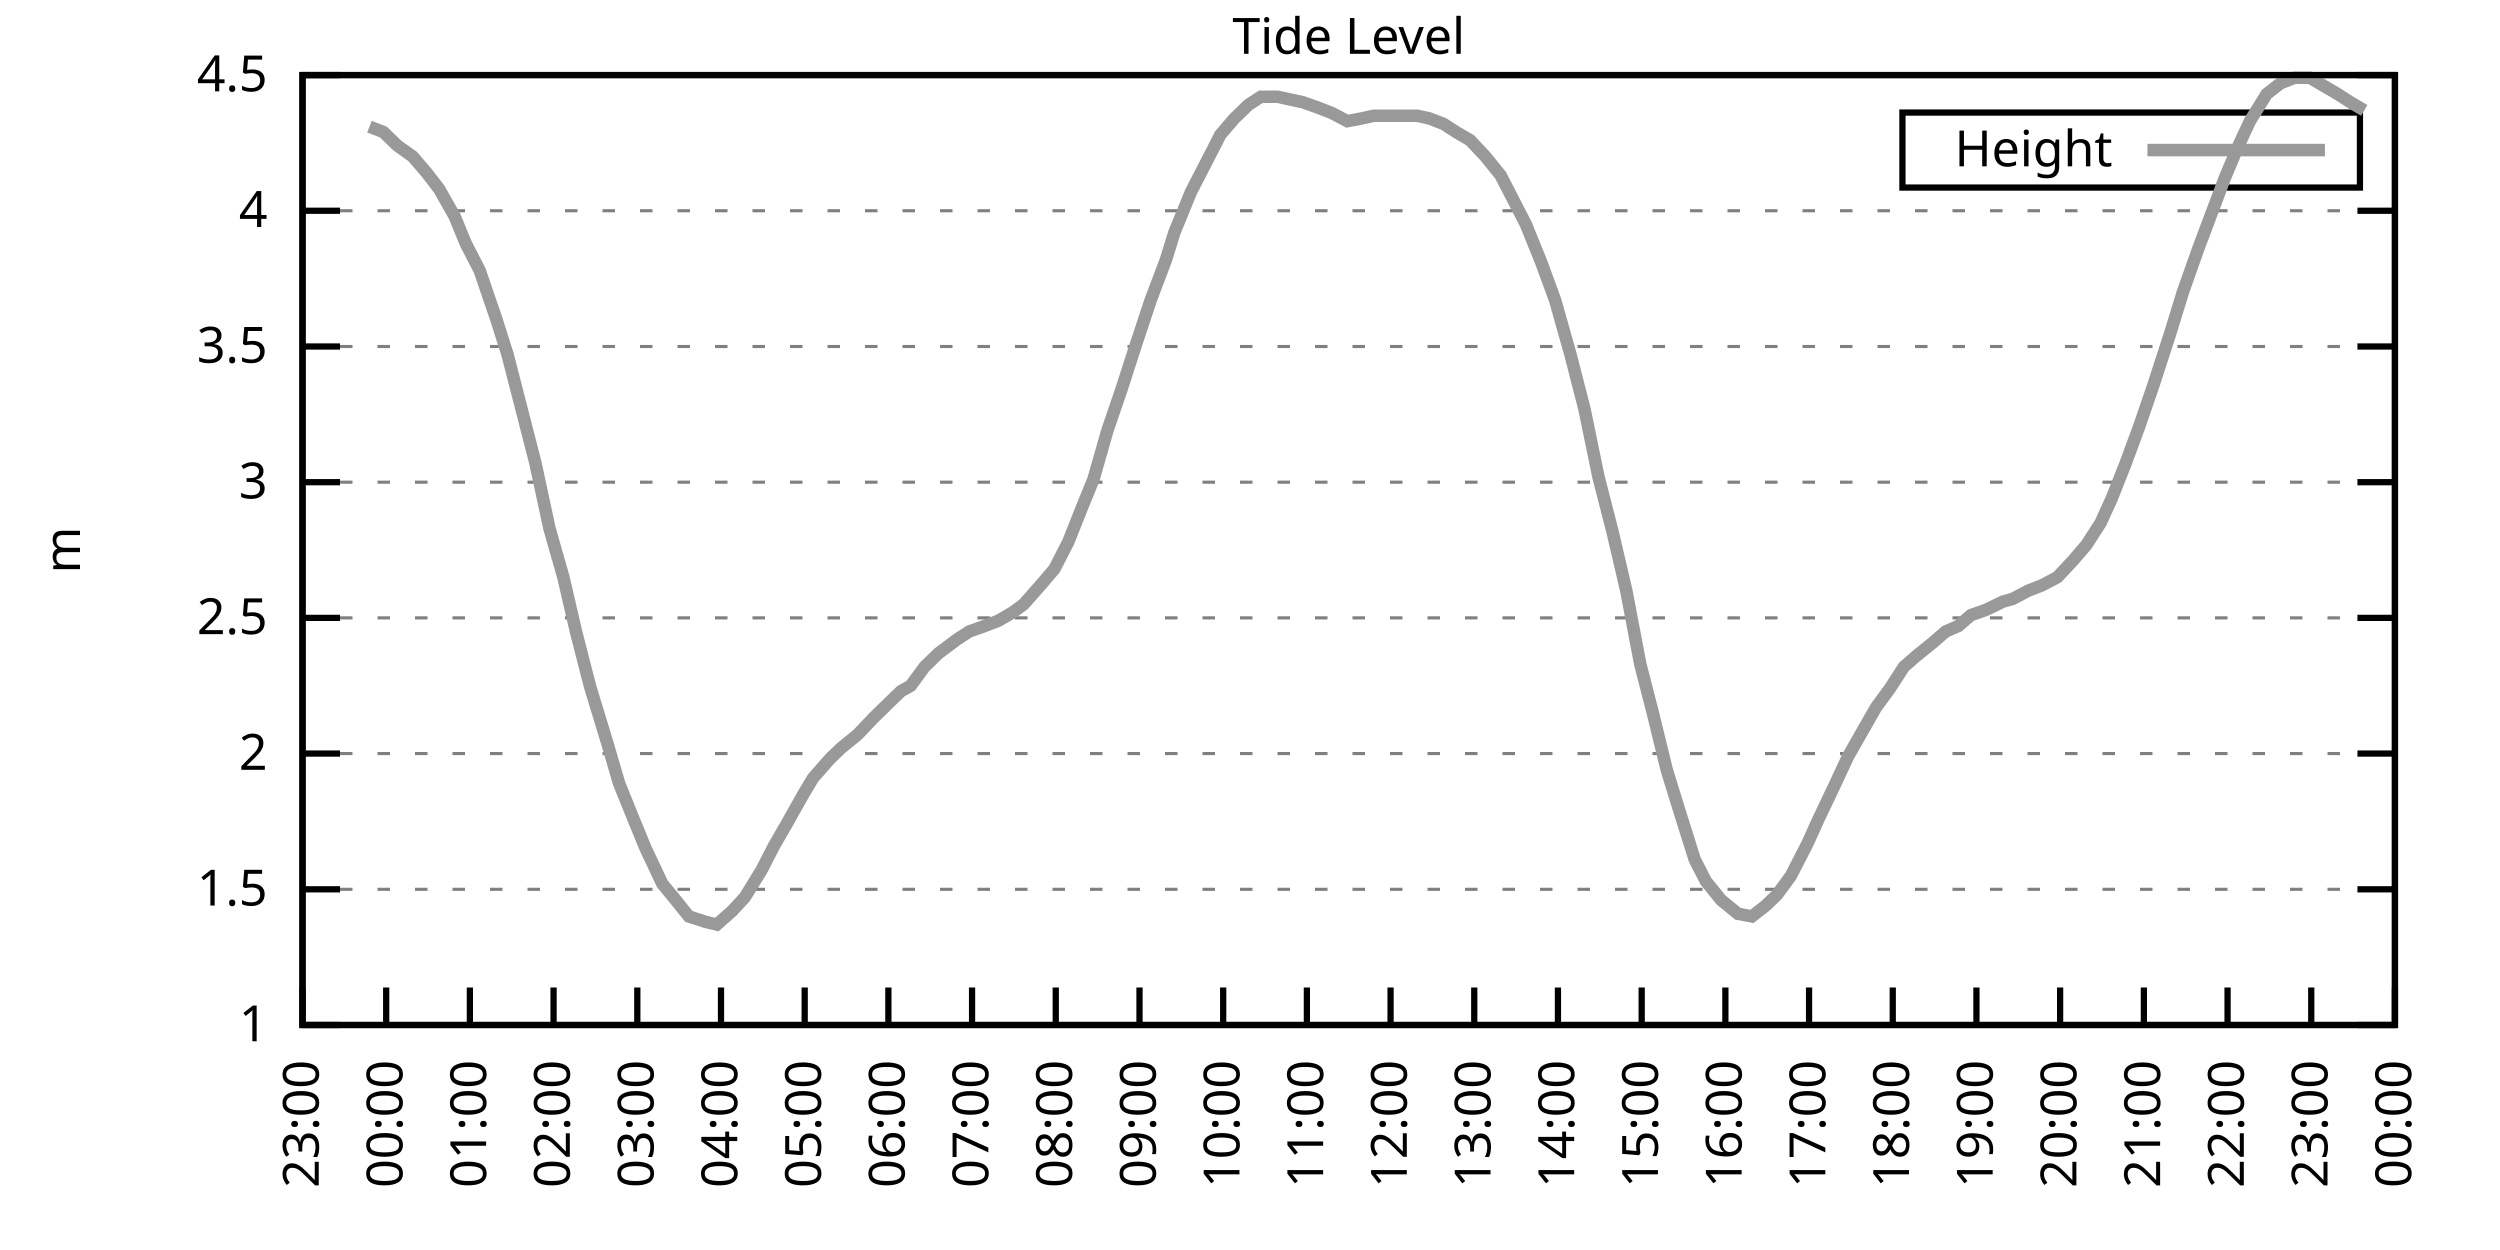
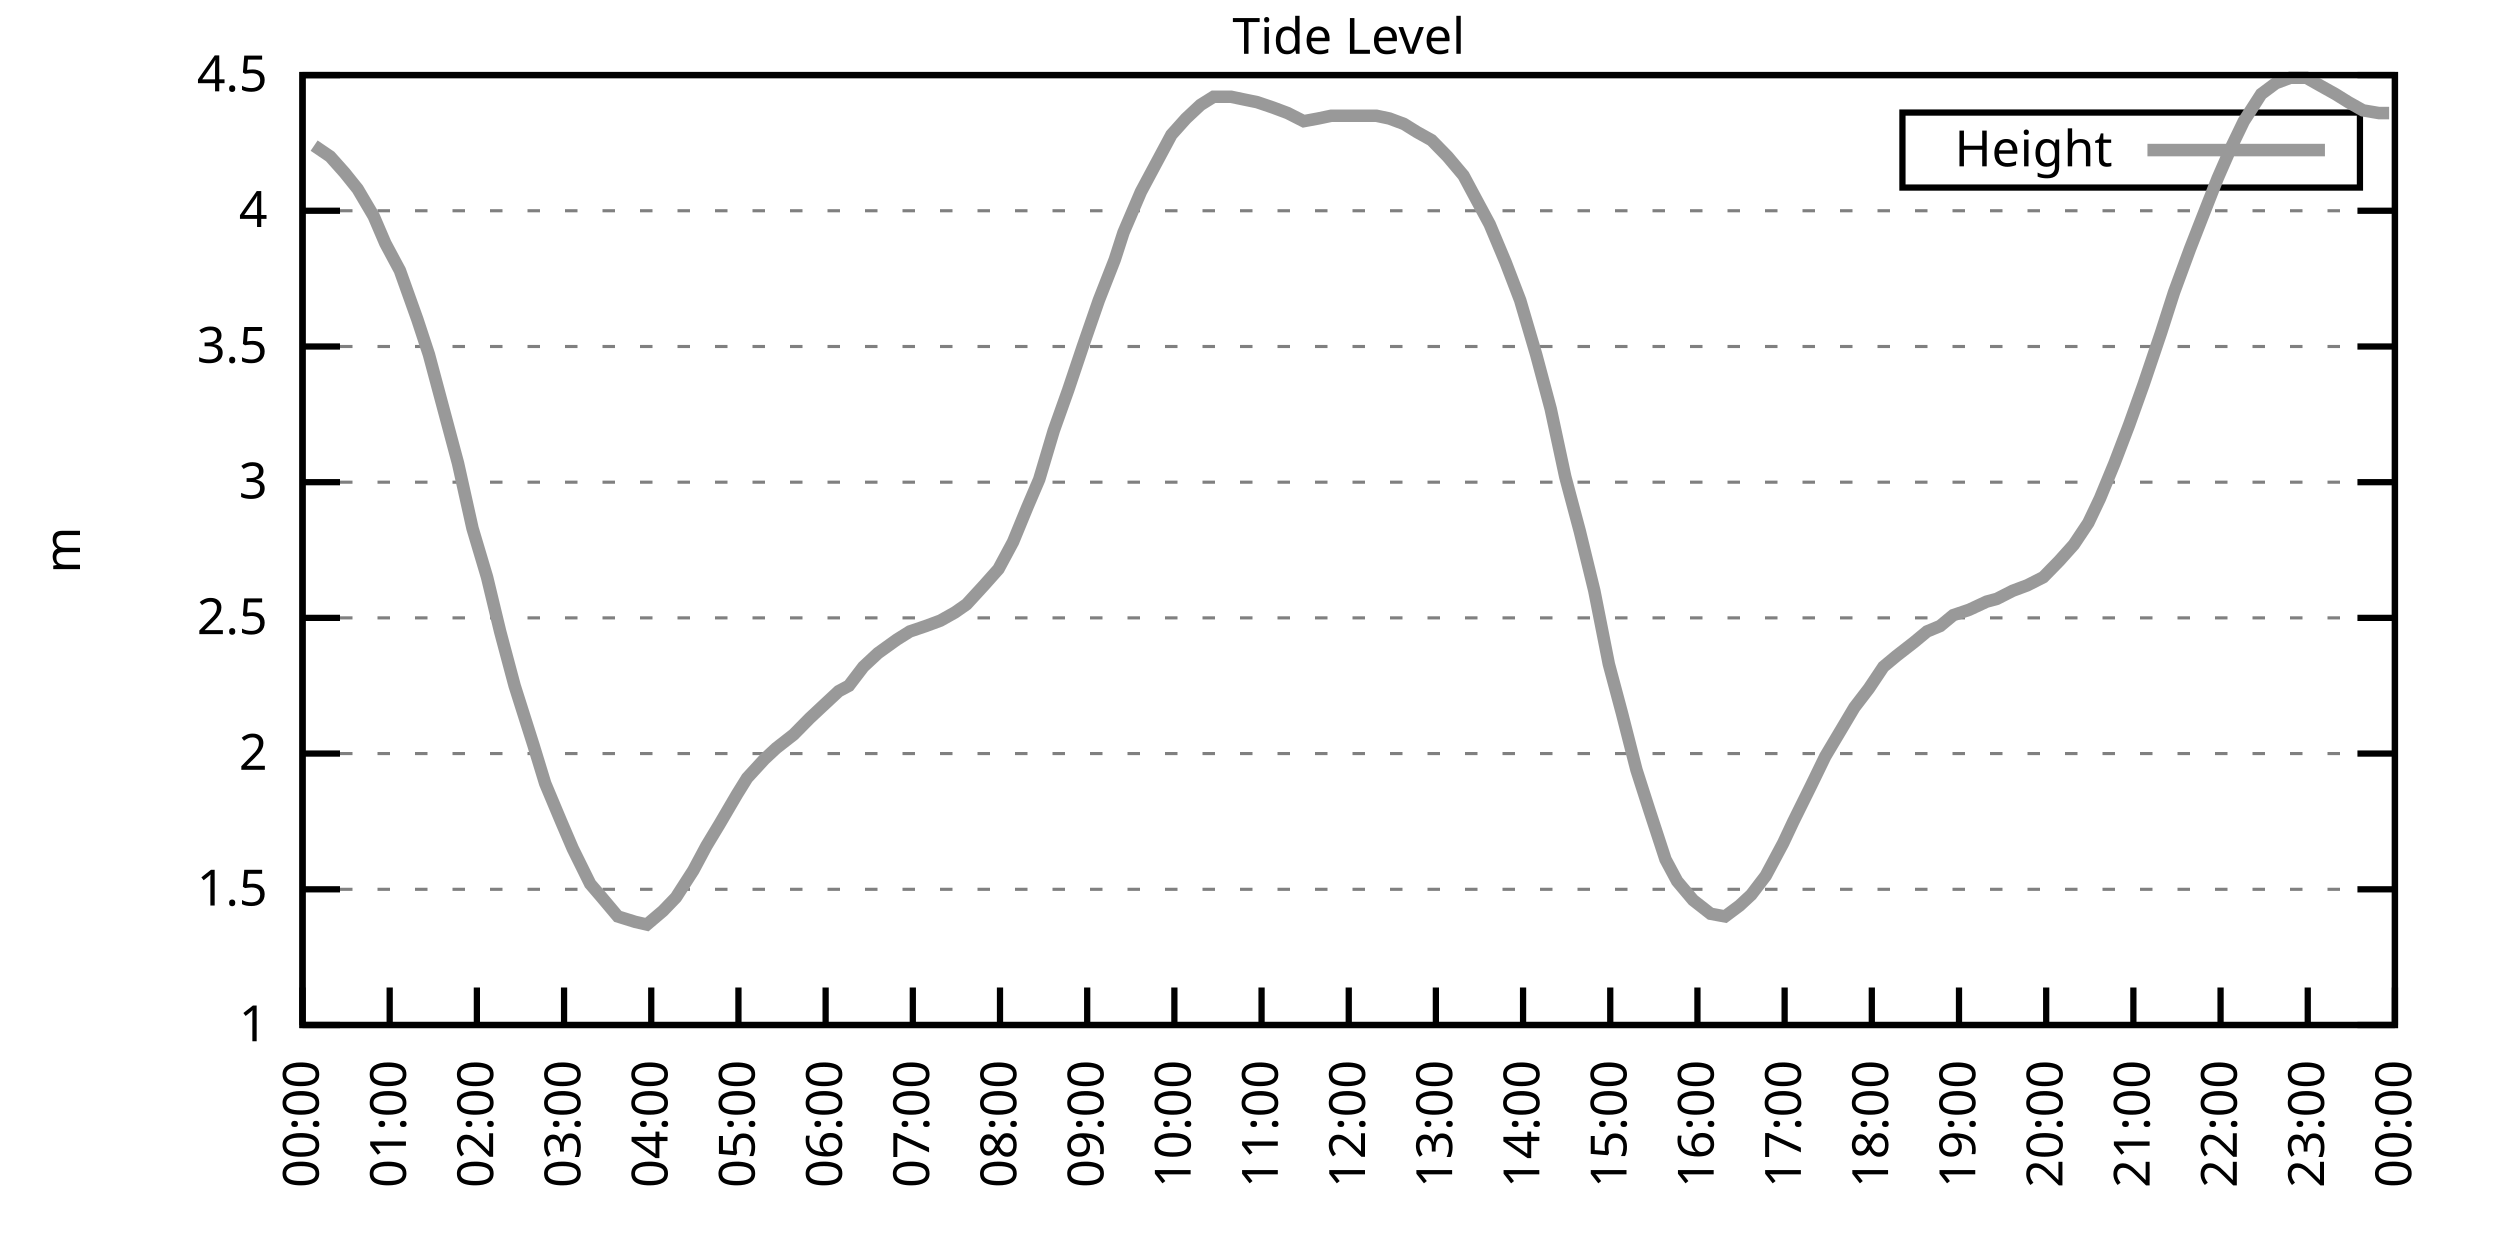
<svg xmlns="http://www.w3.org/2000/svg" xmlns:xlink="http://www.w3.org/1999/xlink" width="400" height="200" viewBox="0 0 400 200">
  <g id="gnuplot_canvas">
    <rect x="0" y="0" width="400" height="200" fill="none" />
    <defs>
      <circle id="gpDot" r="0.5" stroke-width="0.5" stroke="currentColor" />
      <path id="gpPt0" stroke-width="0.333" stroke="currentColor" d="M-1,0 h2 M0,-1 v2" />
      <path id="gpPt1" stroke-width="0.333" stroke="currentColor" d="M-1,-1 L1,1 M1,-1 L-1,1" />
      <path id="gpPt2" stroke-width="0.333" stroke="currentColor" d="M-1,0 L1,0 M0,-1 L0,1 M-1,-1 L1,1 M-1,1 L1,-1" />
      <rect id="gpPt3" stroke-width="0.333" stroke="currentColor" x="-1" y="-1" width="2" height="2" />
      <rect id="gpPt4" stroke-width="0.333" stroke="currentColor" fill="currentColor" x="-1" y="-1" width="2" height="2" />
      <circle id="gpPt5" stroke-width="0.333" stroke="currentColor" cx="0" cy="0" r="1" />
      <use xlink:href="#gpPt5" id="gpPt6" fill="currentColor" stroke="none" />
      <path id="gpPt7" stroke-width="0.333" stroke="currentColor" d="M0,-1.33 L-1.33,0.67 L1.33,0.67 z" />
      <use xlink:href="#gpPt7" id="gpPt8" fill="currentColor" stroke="none" />
      <use xlink:href="#gpPt7" id="gpPt9" stroke="currentColor" transform="rotate(180)" />
      <use xlink:href="#gpPt9" id="gpPt10" fill="currentColor" stroke="none" />
      <use xlink:href="#gpPt3" id="gpPt11" stroke="currentColor" transform="rotate(45)" />
      <use xlink:href="#gpPt11" id="gpPt12" fill="currentColor" stroke="none" />
      <path id="gpPt13" stroke-width="0.333" stroke="currentColor" d="M0,1.330 L1.265,0.411 L0.782,-1.067 L-0.782,-1.076 L-1.265,0.411 z" />
      <use xlink:href="#gpPt13" id="gpPt14" fill="currentColor" stroke="none" />
      <filter id="textbox" filterUnits="objectBoundingBox" x="0" y="0" height="1" width="1">
        <feFlood flood-color="white" flood-opacity="1" result="bgnd" />
        <feComposite in="SourceGraphic" in2="bgnd" operator="atop" />
      </filter>
      <filter id="greybox" filterUnits="objectBoundingBox" x="0" y="0" height="1" width="1">
        <feFlood flood-color="lightgrey" flood-opacity="1" result="grey" />
        <feComposite in="SourceGraphic" in2="grey" operator="atop" />
      </filter>
    </defs>
    <g fill="none" color="white" stroke="currentColor" stroke-width="1.00" stroke-linecap="butt" stroke-linejoin="miter">
</g>
    <g fill="none" color="black" stroke="currentColor" stroke-width="1.00" stroke-linecap="butt" stroke-linejoin="miter">
      <g stroke="none" shape-rendering="crispEdges">
        <polygon fill="rgb(255, 255, 255)" points="48.40,164.00 383.18,164.00 383.18,12.02 48.40,12.02 " />
      </g>
    </g>
    <g fill="none" color="black" stroke="currentColor" stroke-width="1.00" stroke-linecap="butt" stroke-linejoin="miter">
</g>
    <g fill="none" color="black" stroke="black" stroke-width="0.50" stroke-linecap="butt" stroke-linejoin="miter">
</g>
    <g fill="none" color="gray" stroke="currentColor" stroke-width="0.50" stroke-linecap="butt" stroke-linejoin="miter">
      <path stroke="gray" stroke-dasharray="2,4" class="gridline" d="M48.40,164.00 L383.19,164.00  " />
    </g>
    <g fill="none" color="gray" stroke="gray" stroke-width="1.00" stroke-linecap="butt" stroke-linejoin="miter">
</g>
    <g fill="none" color="black" stroke="currentColor" stroke-width="1.00" stroke-linecap="butt" stroke-linejoin="miter">
      <path stroke="black" d="M48.40,164.00 L54.40,164.00 M383.19,164.00 L377.19,164.00  " />
      <g transform="translate(42.80,166.60)" stroke="none" fill="black" font-family="Sans" font-size="8.00" text-anchor="end">
        <text>
          <tspan font-family="Sans"> 1</tspan>
        </text>
      </g>
    </g>
    <g fill="none" color="black" stroke="currentColor" stroke-width="1.00" stroke-linecap="butt" stroke-linejoin="miter">
</g>
    <g fill="none" color="black" stroke="black" stroke-width="0.50" stroke-linecap="butt" stroke-linejoin="miter">
</g>
    <g fill="none" color="gray" stroke="currentColor" stroke-width="0.50" stroke-linecap="butt" stroke-linejoin="miter">
      <path stroke="gray" stroke-dasharray="2,4" class="gridline" d="M48.40,142.29 L383.19,142.29  " />
    </g>
    <g fill="none" color="gray" stroke="gray" stroke-width="1.00" stroke-linecap="butt" stroke-linejoin="miter">
</g>
    <g fill="none" color="black" stroke="currentColor" stroke-width="1.00" stroke-linecap="butt" stroke-linejoin="miter">
      <path stroke="black" d="M48.40,142.29 L54.40,142.29 M383.19,142.29 L377.19,142.29  " />
      <g transform="translate(42.80,144.89)" stroke="none" fill="black" font-family="Sans" font-size="8.00" text-anchor="end">
        <text>
          <tspan font-family="Sans"> 1.5</tspan>
        </text>
      </g>
    </g>
    <g fill="none" color="black" stroke="currentColor" stroke-width="1.00" stroke-linecap="butt" stroke-linejoin="miter">
</g>
    <g fill="none" color="black" stroke="black" stroke-width="0.50" stroke-linecap="butt" stroke-linejoin="miter">
</g>
    <g fill="none" color="gray" stroke="currentColor" stroke-width="0.50" stroke-linecap="butt" stroke-linejoin="miter">
      <path stroke="gray" stroke-dasharray="2,4" class="gridline" d="M48.40,120.57 L383.19,120.57  " />
    </g>
    <g fill="none" color="gray" stroke="gray" stroke-width="1.00" stroke-linecap="butt" stroke-linejoin="miter">
</g>
    <g fill="none" color="black" stroke="currentColor" stroke-width="1.00" stroke-linecap="butt" stroke-linejoin="miter">
      <path stroke="black" d="M48.40,120.57 L54.40,120.57 M383.19,120.57 L377.19,120.57  " />
      <g transform="translate(42.80,123.17)" stroke="none" fill="black" font-family="Sans" font-size="8.00" text-anchor="end">
        <text>
          <tspan font-family="Sans"> 2</tspan>
        </text>
      </g>
    </g>
    <g fill="none" color="black" stroke="currentColor" stroke-width="1.00" stroke-linecap="butt" stroke-linejoin="miter">
</g>
    <g fill="none" color="black" stroke="black" stroke-width="0.50" stroke-linecap="butt" stroke-linejoin="miter">
</g>
    <g fill="none" color="gray" stroke="currentColor" stroke-width="0.50" stroke-linecap="butt" stroke-linejoin="miter">
      <path stroke="gray" stroke-dasharray="2,4" class="gridline" d="M48.40,98.86 L383.19,98.86  " />
    </g>
    <g fill="none" color="gray" stroke="gray" stroke-width="1.00" stroke-linecap="butt" stroke-linejoin="miter">
</g>
    <g fill="none" color="black" stroke="currentColor" stroke-width="1.00" stroke-linecap="butt" stroke-linejoin="miter">
      <path stroke="black" d="M48.40,98.86 L54.40,98.86 M383.19,98.86 L377.19,98.86  " />
      <g transform="translate(42.80,101.46)" stroke="none" fill="black" font-family="Sans" font-size="8.00" text-anchor="end">
        <text>
          <tspan font-family="Sans"> 2.5</tspan>
        </text>
      </g>
    </g>
    <g fill="none" color="black" stroke="currentColor" stroke-width="1.00" stroke-linecap="butt" stroke-linejoin="miter">
</g>
    <g fill="none" color="black" stroke="black" stroke-width="0.50" stroke-linecap="butt" stroke-linejoin="miter">
</g>
    <g fill="none" color="gray" stroke="currentColor" stroke-width="0.50" stroke-linecap="butt" stroke-linejoin="miter">
      <path stroke="gray" stroke-dasharray="2,4" class="gridline" d="M48.40,77.15 L383.19,77.15  " />
    </g>
    <g fill="none" color="gray" stroke="gray" stroke-width="1.00" stroke-linecap="butt" stroke-linejoin="miter">
</g>
    <g fill="none" color="black" stroke="currentColor" stroke-width="1.00" stroke-linecap="butt" stroke-linejoin="miter">
      <path stroke="black" d="M48.40,77.15 L54.40,77.15 M383.19,77.15 L377.19,77.15  " />
      <g transform="translate(42.80,79.75)" stroke="none" fill="black" font-family="Sans" font-size="8.00" text-anchor="end">
        <text>
          <tspan font-family="Sans"> 3</tspan>
        </text>
      </g>
    </g>
    <g fill="none" color="black" stroke="currentColor" stroke-width="1.00" stroke-linecap="butt" stroke-linejoin="miter">
</g>
    <g fill="none" color="black" stroke="black" stroke-width="0.50" stroke-linecap="butt" stroke-linejoin="miter">
</g>
    <g fill="none" color="gray" stroke="currentColor" stroke-width="0.50" stroke-linecap="butt" stroke-linejoin="miter">
      <path stroke="gray" stroke-dasharray="2,4" class="gridline" d="M48.40,55.44 L383.19,55.44  " />
    </g>
    <g fill="none" color="gray" stroke="gray" stroke-width="1.00" stroke-linecap="butt" stroke-linejoin="miter">
</g>
    <g fill="none" color="black" stroke="currentColor" stroke-width="1.00" stroke-linecap="butt" stroke-linejoin="miter">
      <path stroke="black" d="M48.40,55.44 L54.40,55.44 M383.19,55.44 L377.19,55.44  " />
      <g transform="translate(42.80,58.04)" stroke="none" fill="black" font-family="Sans" font-size="8.00" text-anchor="end">
        <text>
          <tspan font-family="Sans"> 3.5</tspan>
        </text>
      </g>
    </g>
    <g fill="none" color="black" stroke="currentColor" stroke-width="1.00" stroke-linecap="butt" stroke-linejoin="miter">
</g>
    <g fill="none" color="black" stroke="black" stroke-width="0.50" stroke-linecap="butt" stroke-linejoin="miter">
</g>
    <g fill="none" color="gray" stroke="currentColor" stroke-width="0.50" stroke-linecap="butt" stroke-linejoin="miter">
      <path stroke="gray" stroke-dasharray="2,4" class="gridline" d="M48.40,33.72 L383.19,33.72  " />
    </g>
    <g fill="none" color="gray" stroke="gray" stroke-width="1.00" stroke-linecap="butt" stroke-linejoin="miter">
</g>
    <g fill="none" color="black" stroke="currentColor" stroke-width="1.00" stroke-linecap="butt" stroke-linejoin="miter">
      <path stroke="black" d="M48.40,33.72 L54.40,33.72 M383.19,33.72 L377.19,33.72  " />
      <g transform="translate(42.80,36.32)" stroke="none" fill="black" font-family="Sans" font-size="8.00" text-anchor="end">
        <text>
          <tspan font-family="Sans"> 4</tspan>
        </text>
      </g>
    </g>
    <g fill="none" color="black" stroke="currentColor" stroke-width="1.00" stroke-linecap="butt" stroke-linejoin="miter">
</g>
    <g fill="none" color="black" stroke="black" stroke-width="0.50" stroke-linecap="butt" stroke-linejoin="miter">
</g>
    <g fill="none" color="gray" stroke="currentColor" stroke-width="0.50" stroke-linecap="butt" stroke-linejoin="miter">
      <path stroke="gray" stroke-dasharray="2,4" class="gridline" d="M48.40,12.01 L383.19,12.01  " />
    </g>
    <g fill="none" color="gray" stroke="gray" stroke-width="1.00" stroke-linecap="butt" stroke-linejoin="miter">
</g>
    <g fill="none" color="black" stroke="currentColor" stroke-width="1.00" stroke-linecap="butt" stroke-linejoin="miter">
      <path stroke="black" d="M48.40,12.01 L54.40,12.01 M383.19,12.01 L377.19,12.01  " />
      <g transform="translate(42.80,14.61)" stroke="none" fill="black" font-family="Sans" font-size="8.00" text-anchor="end">
        <text>
          <tspan font-family="Sans"> 4.5</tspan>
        </text>
      </g>
    </g>
    <g fill="none" color="black" stroke="currentColor" stroke-width="1.00" stroke-linecap="butt" stroke-linejoin="miter">
      <path stroke="black" d="M48.40,164.00 L48.40,158.00  " />
      <g transform="translate(51.00,169.60) rotate(270.00)" stroke="none" fill="black" font-family="Sans" font-size="8.00" text-anchor="end">
        <text>
-           <tspan font-family="Sans">23:00</tspan>
-         </text>
-       </g>
-     </g>
-     <g fill="none" color="black" stroke="currentColor" stroke-width="1.00" stroke-linecap="butt" stroke-linejoin="miter">
-       <path stroke="black" d="M61.79,164.00 L61.79,158.00  " />
-       <g transform="translate(64.39,169.60) rotate(270.00)" stroke="none" fill="black" font-family="Sans" font-size="8.00" text-anchor="end">
-         <text>
          <tspan font-family="Sans">00:00</tspan>
        </text>
      </g>
    </g>
    <g fill="none" color="black" stroke="currentColor" stroke-width="1.00" stroke-linecap="butt" stroke-linejoin="miter">
-       <path stroke="black" d="M75.18,164.00 L75.18,158.00  " />
-       <g transform="translate(77.78,169.60) rotate(270.00)" stroke="none" fill="black" font-family="Sans" font-size="8.00" text-anchor="end">
+       <path stroke="black" d="M62.35,164.00 L62.35,158.00  " />
+       <g transform="translate(64.95,169.60) rotate(270.00)" stroke="none" fill="black" font-family="Sans" font-size="8.00" text-anchor="end">
        <text>
          <tspan font-family="Sans">01:00</tspan>
        </text>
      </g>
    </g>
    <g fill="none" color="black" stroke="currentColor" stroke-width="1.00" stroke-linecap="butt" stroke-linejoin="miter">
-       <path stroke="black" d="M88.57,164.00 L88.57,158.00  " />
-       <g transform="translate(91.17,169.60) rotate(270.00)" stroke="none" fill="black" font-family="Sans" font-size="8.00" text-anchor="end">
+       <path stroke="black" d="M76.30,164.00 L76.30,158.00  " />
+       <g transform="translate(78.90,169.60) rotate(270.00)" stroke="none" fill="black" font-family="Sans" font-size="8.00" text-anchor="end">
        <text>
          <tspan font-family="Sans">02:00</tspan>
        </text>
      </g>
    </g>
    <g fill="none" color="black" stroke="currentColor" stroke-width="1.00" stroke-linecap="butt" stroke-linejoin="miter">
-       <path stroke="black" d="M101.97,164.00 L101.97,158.00  " />
-       <g transform="translate(104.57,169.60) rotate(270.00)" stroke="none" fill="black" font-family="Sans" font-size="8.00" text-anchor="end">
+       <path stroke="black" d="M90.25,164.00 L90.25,158.00  " />
+       <g transform="translate(92.85,169.60) rotate(270.00)" stroke="none" fill="black" font-family="Sans" font-size="8.00" text-anchor="end">
        <text>
          <tspan font-family="Sans">03:00</tspan>
        </text>
      </g>
    </g>
    <g fill="none" color="black" stroke="currentColor" stroke-width="1.00" stroke-linecap="butt" stroke-linejoin="miter">
-       <path stroke="black" d="M115.36,164.00 L115.36,158.00  " />
-       <g transform="translate(117.96,169.60) rotate(270.00)" stroke="none" fill="black" font-family="Sans" font-size="8.00" text-anchor="end">
+       <path stroke="black" d="M104.20,164.00 L104.20,158.00  " />
+       <g transform="translate(106.80,169.60) rotate(270.00)" stroke="none" fill="black" font-family="Sans" font-size="8.00" text-anchor="end">
        <text>
          <tspan font-family="Sans">04:00</tspan>
        </text>
      </g>
    </g>
    <g fill="none" color="black" stroke="currentColor" stroke-width="1.00" stroke-linecap="butt" stroke-linejoin="miter">
-       <path stroke="black" d="M128.75,164.00 L128.75,158.00  " />
-       <g transform="translate(131.35,169.60) rotate(270.00)" stroke="none" fill="black" font-family="Sans" font-size="8.00" text-anchor="end">
+       <path stroke="black" d="M118.15,164.00 L118.15,158.00  " />
+       <g transform="translate(120.75,169.60) rotate(270.00)" stroke="none" fill="black" font-family="Sans" font-size="8.00" text-anchor="end">
        <text>
          <tspan font-family="Sans">05:00</tspan>
        </text>
      </g>
    </g>
    <g fill="none" color="black" stroke="currentColor" stroke-width="1.00" stroke-linecap="butt" stroke-linejoin="miter">
-       <path stroke="black" d="M142.14,164.00 L142.14,158.00  " />
-       <g transform="translate(144.74,169.60) rotate(270.00)" stroke="none" fill="black" font-family="Sans" font-size="8.00" text-anchor="end">
+       <path stroke="black" d="M132.10,164.00 L132.10,158.00  " />
+       <g transform="translate(134.70,169.60) rotate(270.00)" stroke="none" fill="black" font-family="Sans" font-size="8.00" text-anchor="end">
        <text>
          <tspan font-family="Sans">06:00</tspan>
        </text>
      </g>
    </g>
    <g fill="none" color="black" stroke="currentColor" stroke-width="1.00" stroke-linecap="butt" stroke-linejoin="miter">
-       <path stroke="black" d="M155.53,164.00 L155.53,158.00  " />
-       <g transform="translate(158.13,169.60) rotate(270.00)" stroke="none" fill="black" font-family="Sans" font-size="8.00" text-anchor="end">
+       <path stroke="black" d="M146.05,164.00 L146.05,158.00  " />
+       <g transform="translate(148.65,169.60) rotate(270.00)" stroke="none" fill="black" font-family="Sans" font-size="8.00" text-anchor="end">
        <text>
          <tspan font-family="Sans">07:00</tspan>
        </text>
      </g>
    </g>
    <g fill="none" color="black" stroke="currentColor" stroke-width="1.00" stroke-linecap="butt" stroke-linejoin="miter">
-       <path stroke="black" d="M168.92,164.00 L168.92,158.00  " />
-       <g transform="translate(171.52,169.60) rotate(270.00)" stroke="none" fill="black" font-family="Sans" font-size="8.00" text-anchor="end">
+       <path stroke="black" d="M160.00,164.00 L160.00,158.00  " />
+       <g transform="translate(162.60,169.60) rotate(270.00)" stroke="none" fill="black" font-family="Sans" font-size="8.00" text-anchor="end">
        <text>
          <tspan font-family="Sans">08:00</tspan>
        </text>
      </g>
    </g>
    <g fill="none" color="black" stroke="currentColor" stroke-width="1.00" stroke-linecap="butt" stroke-linejoin="miter">
-       <path stroke="black" d="M182.32,164.00 L182.32,158.00  " />
-       <g transform="translate(184.92,169.60) rotate(270.00)" stroke="none" fill="black" font-family="Sans" font-size="8.00" text-anchor="end">
+       <path stroke="black" d="M173.95,164.00 L173.95,158.00  " />
+       <g transform="translate(176.55,169.60) rotate(270.00)" stroke="none" fill="black" font-family="Sans" font-size="8.00" text-anchor="end">
        <text>
          <tspan font-family="Sans">09:00</tspan>
        </text>
      </g>
    </g>
    <g fill="none" color="black" stroke="currentColor" stroke-width="1.00" stroke-linecap="butt" stroke-linejoin="miter">
-       <path stroke="black" d="M195.71,164.00 L195.71,158.00  " />
-       <g transform="translate(198.31,169.60) rotate(270.00)" stroke="none" fill="black" font-family="Sans" font-size="8.00" text-anchor="end">
+       <path stroke="black" d="M187.90,164.00 L187.90,158.00  " />
+       <g transform="translate(190.50,169.60) rotate(270.00)" stroke="none" fill="black" font-family="Sans" font-size="8.00" text-anchor="end">
        <text>
          <tspan font-family="Sans">10:00</tspan>
        </text>
      </g>
    </g>
    <g fill="none" color="black" stroke="currentColor" stroke-width="1.00" stroke-linecap="butt" stroke-linejoin="miter">
-       <path stroke="black" d="M209.10,164.00 L209.10,158.00  " />
-       <g transform="translate(211.70,169.60) rotate(270.00)" stroke="none" fill="black" font-family="Sans" font-size="8.00" text-anchor="end">
+       <path stroke="black" d="M201.85,164.00 L201.85,158.00  " />
+       <g transform="translate(204.45,169.60) rotate(270.00)" stroke="none" fill="black" font-family="Sans" font-size="8.00" text-anchor="end">
        <text>
          <tspan font-family="Sans">11:00</tspan>
        </text>
      </g>
    </g>
    <g fill="none" color="black" stroke="currentColor" stroke-width="1.00" stroke-linecap="butt" stroke-linejoin="miter">
-       <path stroke="black" d="M222.49,164.00 L222.49,158.00  " />
-       <g transform="translate(225.09,169.60) rotate(270.00)" stroke="none" fill="black" font-family="Sans" font-size="8.00" text-anchor="end">
+       <path stroke="black" d="M215.80,164.00 L215.80,158.00  " />
+       <g transform="translate(218.40,169.60) rotate(270.00)" stroke="none" fill="black" font-family="Sans" font-size="8.00" text-anchor="end">
        <text>
          <tspan font-family="Sans">12:00</tspan>
        </text>
      </g>
    </g>
    <g fill="none" color="black" stroke="currentColor" stroke-width="1.00" stroke-linecap="butt" stroke-linejoin="miter">
-       <path stroke="black" d="M235.88,164.00 L235.88,158.00  " />
-       <g transform="translate(238.48,169.60) rotate(270.00)" stroke="none" fill="black" font-family="Sans" font-size="8.00" text-anchor="end">
+       <path stroke="black" d="M229.74,164.00 L229.74,158.00  " />
+       <g transform="translate(232.34,169.60) rotate(270.00)" stroke="none" fill="black" font-family="Sans" font-size="8.00" text-anchor="end">
        <text>
          <tspan font-family="Sans">13:00</tspan>
        </text>
      </g>
    </g>
    <g fill="none" color="black" stroke="currentColor" stroke-width="1.00" stroke-linecap="butt" stroke-linejoin="miter">
-       <path stroke="black" d="M249.27,164.00 L249.27,158.00  " />
-       <g transform="translate(251.87,169.60) rotate(270.00)" stroke="none" fill="black" font-family="Sans" font-size="8.00" text-anchor="end">
+       <path stroke="black" d="M243.69,164.00 L243.69,158.00  " />
+       <g transform="translate(246.29,169.60) rotate(270.00)" stroke="none" fill="black" font-family="Sans" font-size="8.00" text-anchor="end">
        <text>
          <tspan font-family="Sans">14:00</tspan>
        </text>
      </g>
    </g>
    <g fill="none" color="black" stroke="currentColor" stroke-width="1.00" stroke-linecap="butt" stroke-linejoin="miter">
-       <path stroke="black" d="M262.67,164.00 L262.67,158.00  " />
-       <g transform="translate(265.27,169.60) rotate(270.00)" stroke="none" fill="black" font-family="Sans" font-size="8.00" text-anchor="end">
+       <path stroke="black" d="M257.64,164.00 L257.64,158.00  " />
+       <g transform="translate(260.24,169.60) rotate(270.00)" stroke="none" fill="black" font-family="Sans" font-size="8.00" text-anchor="end">
        <text>
          <tspan font-family="Sans">15:00</tspan>
        </text>
      </g>
    </g>
    <g fill="none" color="black" stroke="currentColor" stroke-width="1.00" stroke-linecap="butt" stroke-linejoin="miter">
-       <path stroke="black" d="M276.06,164.00 L276.06,158.00  " />
-       <g transform="translate(278.66,169.60) rotate(270.00)" stroke="none" fill="black" font-family="Sans" font-size="8.00" text-anchor="end">
+       <path stroke="black" d="M271.59,164.00 L271.59,158.00  " />
+       <g transform="translate(274.19,169.60) rotate(270.00)" stroke="none" fill="black" font-family="Sans" font-size="8.00" text-anchor="end">
        <text>
          <tspan font-family="Sans">16:00</tspan>
        </text>
      </g>
    </g>
    <g fill="none" color="black" stroke="currentColor" stroke-width="1.00" stroke-linecap="butt" stroke-linejoin="miter">
-       <path stroke="black" d="M289.45,164.00 L289.45,158.00  " />
-       <g transform="translate(292.05,169.60) rotate(270.00)" stroke="none" fill="black" font-family="Sans" font-size="8.00" text-anchor="end">
+       <path stroke="black" d="M285.54,164.00 L285.54,158.00  " />
+       <g transform="translate(288.14,169.60) rotate(270.00)" stroke="none" fill="black" font-family="Sans" font-size="8.00" text-anchor="end">
        <text>
          <tspan font-family="Sans">17:00</tspan>
        </text>
      </g>
    </g>
    <g fill="none" color="black" stroke="currentColor" stroke-width="1.00" stroke-linecap="butt" stroke-linejoin="miter">
-       <path stroke="black" d="M302.84,164.00 L302.84,158.00  " />
-       <g transform="translate(305.44,169.60) rotate(270.00)" stroke="none" fill="black" font-family="Sans" font-size="8.00" text-anchor="end">
+       <path stroke="black" d="M299.49,164.00 L299.49,158.00  " />
+       <g transform="translate(302.09,169.60) rotate(270.00)" stroke="none" fill="black" font-family="Sans" font-size="8.00" text-anchor="end">
        <text>
          <tspan font-family="Sans">18:00</tspan>
        </text>
      </g>
    </g>
    <g fill="none" color="black" stroke="currentColor" stroke-width="1.00" stroke-linecap="butt" stroke-linejoin="miter">
-       <path stroke="black" d="M316.23,164.00 L316.23,158.00  " />
-       <g transform="translate(318.83,169.60) rotate(270.00)" stroke="none" fill="black" font-family="Sans" font-size="8.00" text-anchor="end">
+       <path stroke="black" d="M313.44,164.00 L313.44,158.00  " />
+       <g transform="translate(316.04,169.60) rotate(270.00)" stroke="none" fill="black" font-family="Sans" font-size="8.00" text-anchor="end">
        <text>
          <tspan font-family="Sans">19:00</tspan>
        </text>
      </g>
    </g>
    <g fill="none" color="black" stroke="currentColor" stroke-width="1.00" stroke-linecap="butt" stroke-linejoin="miter">
-       <path stroke="black" d="M329.62,164.00 L329.62,158.00  " />
-       <g transform="translate(332.22,169.60) rotate(270.00)" stroke="none" fill="black" font-family="Sans" font-size="8.00" text-anchor="end">
+       <path stroke="black" d="M327.39,164.00 L327.39,158.00  " />
+       <g transform="translate(329.99,169.60) rotate(270.00)" stroke="none" fill="black" font-family="Sans" font-size="8.00" text-anchor="end">
        <text>
          <tspan font-family="Sans">20:00</tspan>
        </text>
      </g>
    </g>
    <g fill="none" color="black" stroke="currentColor" stroke-width="1.00" stroke-linecap="butt" stroke-linejoin="miter">
-       <path stroke="black" d="M343.02,164.00 L343.02,158.00  " />
-       <g transform="translate(345.62,169.60) rotate(270.00)" stroke="none" fill="black" font-family="Sans" font-size="8.00" text-anchor="end">
+       <path stroke="black" d="M341.34,164.00 L341.34,158.00  " />
+       <g transform="translate(343.94,169.60) rotate(270.00)" stroke="none" fill="black" font-family="Sans" font-size="8.00" text-anchor="end">
        <text>
          <tspan font-family="Sans">21:00</tspan>
        </text>
      </g>
    </g>
    <g fill="none" color="black" stroke="currentColor" stroke-width="1.00" stroke-linecap="butt" stroke-linejoin="miter">
-       <path stroke="black" d="M356.41,164.00 L356.41,158.00  " />
-       <g transform="translate(359.01,169.60) rotate(270.00)" stroke="none" fill="black" font-family="Sans" font-size="8.00" text-anchor="end">
+       <path stroke="black" d="M355.29,164.00 L355.29,158.00  " />
+       <g transform="translate(357.89,169.60) rotate(270.00)" stroke="none" fill="black" font-family="Sans" font-size="8.00" text-anchor="end">
        <text>
          <tspan font-family="Sans">22:00</tspan>
        </text>
      </g>
    </g>
    <g fill="none" color="black" stroke="currentColor" stroke-width="1.00" stroke-linecap="butt" stroke-linejoin="miter">
-       <path stroke="black" d="M369.80,164.00 L369.80,158.00  " />
-       <g transform="translate(372.40,169.60) rotate(270.00)" stroke="none" fill="black" font-family="Sans" font-size="8.00" text-anchor="end">
+       <path stroke="black" d="M369.24,164.00 L369.24,158.00  " />
+       <g transform="translate(371.84,169.60) rotate(270.00)" stroke="none" fill="black" font-family="Sans" font-size="8.00" text-anchor="end">
        <text>
          <tspan font-family="Sans">23:00</tspan>
        </text>
      </g>
    </g>
    <g fill="none" color="black" stroke="currentColor" stroke-width="1.00" stroke-linecap="butt" stroke-linejoin="miter">
      <path stroke="black" d="M383.19,164.00 L383.19,158.00  " />
      <g transform="translate(385.79,169.60) rotate(270.00)" stroke="none" fill="black" font-family="Sans" font-size="8.00" text-anchor="end">
        <text>
          <tspan font-family="Sans">00:00</tspan>
        </text>
      </g>
    </g>
    <g fill="none" color="black" stroke="currentColor" stroke-width="1.00" stroke-linecap="butt" stroke-linejoin="miter">
</g>
    <g fill="none" color="black" stroke="currentColor" stroke-width="1.00" stroke-linecap="butt" stroke-linejoin="miter">
      <path stroke="black" d="M48.40,12.01 L48.40,164.00 L383.19,164.00 L383.19,12.01 L48.40,12.01 Z  " />
    </g>
    <g fill="none" color="black" stroke="currentColor" stroke-width="1.00" stroke-linecap="butt" stroke-linejoin="miter">
</g>
    <g fill="none" color="black" stroke="currentColor" stroke-width="1.00" stroke-linecap="butt" stroke-linejoin="miter">
      <path stroke="black" d="M304.39,30.01 L304.39,18.01 L377.59,18.01 L377.59,30.01 L304.39,30.01 Z  " />
    </g>
    <g id="Tide_level_plot_1">
      <g fill="none" color="white" stroke="black" stroke-width="2.00" stroke-linecap="butt" stroke-linejoin="miter">
</g>
      <g fill="none" color="black" stroke="currentColor" stroke-width="2.00" stroke-linecap="butt" stroke-linejoin="miter">
        <g transform="translate(337.99,26.61)" stroke="none" fill="black" font-family="Sans" font-size="8.00" text-anchor="end">
          <text>
            <tspan font-family="Sans">Height</tspan>
          </text>
        </g>
      </g>
      <g fill="none" color="black" stroke="currentColor" stroke-width="2.00" stroke-linecap="butt" stroke-linejoin="miter">
-         <path stroke="rgb(153, 153, 153)" d="M343.59,24.01 L371.99,24.01 M59.11,20.26 L61.35,21.13 L63.58,23.30 L66.03,25.04 L68.26,27.64 L70.27,30.25   L72.73,34.59 L74.51,38.93 L76.75,43.28 L79.42,51.09 L81.21,56.74 L83.89,67.16 L85.67,74.11 L87.91,84.53   L90.14,92.35 L92.15,101.03 L94.38,109.72 L97.28,119.27 L99.06,125.35 L101.52,131.43 L103.31,135.77 L105.98,141.42   L107.77,143.59 L110.22,146.63 L112.90,147.50 L114.69,147.93 L117.14,145.76 L119.15,143.59 L121.83,139.25 L123.84,135.34   L125.85,131.86 L128.53,127.09 L130.09,124.48 L132.77,121.44 L134.55,119.71 L137.23,117.53 L139.69,114.93 L141.47,113.19   L144.15,110.59 L145.71,109.72 L147.94,106.68 L150.18,104.51 L153.08,102.34 L155.09,101.03 L157.54,100.16 L159.77,99.30   L162.01,97.99 L163.79,96.69 L166.47,93.65 L168.70,91.04 L170.93,86.70 L173.17,81.06 L174.95,76.71 L177.18,68.90   L179.41,62.38 L181.65,55.44 L184.10,48.05 L186.56,41.54 L187.90,37.20 L190.57,30.68 L192.81,26.34 L195.26,21.56   L197.49,18.96 L199.73,16.79 L201.73,15.48 L204.41,15.48 L206.42,15.92 L208.43,16.35 L210.88,17.22 L213.12,18.09   L215.57,19.39 L217.80,18.96 L219.81,18.52 L222.04,18.52 L224.05,18.52 L226.73,18.52 L228.74,18.96 L230.97,19.83   L232.98,21.13 L235.21,22.43 L237.67,25.04 L240.12,28.08 L242.13,31.99 L244.14,35.89 L246.60,41.97 L248.83,48.05   L251.28,56.74 L253.51,65.42 L255.75,76.28 L257.98,84.97 L260.21,94.52 L262.44,106.24 L264.45,114.06 L266.68,123.18   L268.69,129.69 L271.15,137.51 L272.93,140.98 L275.39,144.02 L278.07,146.20 L280.30,146.63 L282.53,144.89 L284.32,143.16   L286.55,140.12 L289.23,134.90 L290.79,131.43 L293.47,125.79 L295.70,121.01 L297.93,117.10 L300.16,113.19 L302.39,110.15   L304.63,106.68 L306.63,104.94 L309.31,102.77 L311.32,101.03 L313.33,100.16 L315.34,98.43 L317.79,97.56 L320.47,96.26   L322.04,95.82 L324.49,94.52 L326.72,93.65 L329.18,92.35 L331.63,89.74 L333.86,87.14 L336.10,83.66 L337.88,79.75   L340.11,74.11 L342.35,68.03 L344.58,61.52 L347.26,53.26 L349.26,46.75 L351.72,39.80 L353.51,35.03 L355.96,28.51   L357.97,23.73 L359.98,19.39 L362.66,15.05 L364.89,13.31 L367.12,12.44 L369.58,12.44 L371.81,13.75 L374.04,15.05   L376.05,16.35 L378.28,17.66  " />
+         <path stroke="rgb(153, 153, 153)" d="M343.59,24.01 L371.99,24.01 M50.26,23.30 L52.82,25.04 L55.14,27.64 L57.23,30.25 L59.79,34.59 L61.65,38.93   L63.98,43.28 L66.77,51.09 L68.63,56.74 L71.42,67.16 L73.28,74.11 L75.60,84.53 L77.93,92.35 L80.02,101.03   L82.34,109.72 L85.37,119.27 L87.23,125.35 L89.78,131.43 L91.64,135.77 L94.43,141.42 L96.29,143.59 L98.85,146.63   L101.64,147.50 L103.50,147.93 L106.06,145.76 L108.15,143.59 L110.94,139.25 L113.03,135.34 L115.13,131.86 L117.92,127.09   L119.54,124.48 L122.33,121.44 L124.19,119.71 L126.98,117.53 L129.54,114.93 L131.40,113.19 L134.19,110.59 L135.82,109.72   L138.14,106.68 L140.47,104.51 L143.49,102.34 L145.58,101.03 L148.14,100.16 L150.46,99.30 L152.79,97.99 L154.65,96.69   L157.44,93.65 L159.76,91.04 L162.09,86.70 L164.41,81.06 L166.27,76.71 L168.60,68.90 L170.92,62.38 L173.25,55.44   L175.81,48.05 L178.36,41.54 L179.76,37.20 L182.55,30.68 L184.87,26.34 L187.43,21.56 L189.76,18.96 L192.08,16.79   L194.17,15.48 L196.96,15.48 L199.06,15.92 L201.15,16.35 L203.71,17.22 L206.03,18.09 L208.59,19.39 L210.91,18.96   L213.01,18.52 L215.33,18.52 L217.42,18.52 L220.21,18.52 L222.30,18.96 L224.63,19.83 L226.72,21.13 L229.05,22.43   L231.60,25.04 L234.16,28.08 L236.25,31.99 L238.35,35.89 L240.90,41.97 L243.23,48.05 L245.79,56.74 L248.11,65.42   L250.44,76.28 L252.76,84.97 L255.09,94.52 L257.41,106.24 L259.50,114.06 L261.83,123.18 L263.92,129.69 L266.48,137.51   L268.34,140.98 L270.90,144.02 L273.69,146.20 L276.01,146.63 L278.34,144.89 L280.20,143.16 L282.52,140.12 L285.31,134.90   L286.94,131.43 L289.73,125.79 L292.05,121.01 L294.38,117.10 L296.70,113.19 L299.03,110.15 L301.35,106.68 L303.44,104.94   L306.23,102.77 L308.33,101.03 L310.42,100.16 L312.51,98.43 L315.07,97.56 L317.86,96.26 L319.49,95.82 L322.04,94.52   L324.37,93.65 L326.93,92.35 L329.48,89.74 L331.81,87.14 L334.13,83.66 L335.99,79.75 L338.32,74.11 L340.64,68.03   L342.97,61.52 L345.76,53.26 L347.85,46.75 L350.41,39.80 L352.27,35.03 L354.83,28.51 L356.92,23.73 L359.01,19.39   L361.80,15.05 L364.13,13.31 L366.45,12.44 L369.01,12.44 L371.33,13.75 L373.66,15.05 L375.75,16.35 L378.08,17.66   L380.63,18.09 L382.26,18.09  " />
      </g>
    </g>
    <g fill="none" color="black" stroke="currentColor" stroke-width="2.00" stroke-linecap="butt" stroke-linejoin="miter">
</g>
    <g fill="none" color="black" stroke="black" stroke-width="1.00" stroke-linecap="butt" stroke-linejoin="miter">
</g>
    <g fill="none" color="black" stroke="currentColor" stroke-width="1.00" stroke-linecap="butt" stroke-linejoin="miter">
      <path stroke="black" d="M48.40,12.01 L48.40,164.00 L383.19,164.00 L383.19,12.01 L48.40,12.01 Z  " />
      <g transform="translate(12.80,88.01) rotate(270.00)" stroke="none" fill="black" font-family="Sans" font-size="8.00" text-anchor="middle">
        <text>
          <tspan font-family="Sans">m</tspan>
        </text>
      </g>
    </g>
    <g fill="none" color="black" stroke="currentColor" stroke-width="1.00" stroke-linecap="butt" stroke-linejoin="miter">
</g>
    <g fill="none" color="black" stroke="currentColor" stroke-width="1.00" stroke-linecap="butt" stroke-linejoin="miter">
      <g transform="translate(215.79,8.61)" stroke="none" fill="black" font-family="Sans" font-size="8.00" text-anchor="middle">
        <text>
          <tspan font-family="Sans">Tide Level</tspan>
        </text>
      </g>
    </g>
    <g fill="none" color="black" stroke="currentColor" stroke-width="1.00" stroke-linecap="butt" stroke-linejoin="miter">
</g>
  </g>
</svg>
